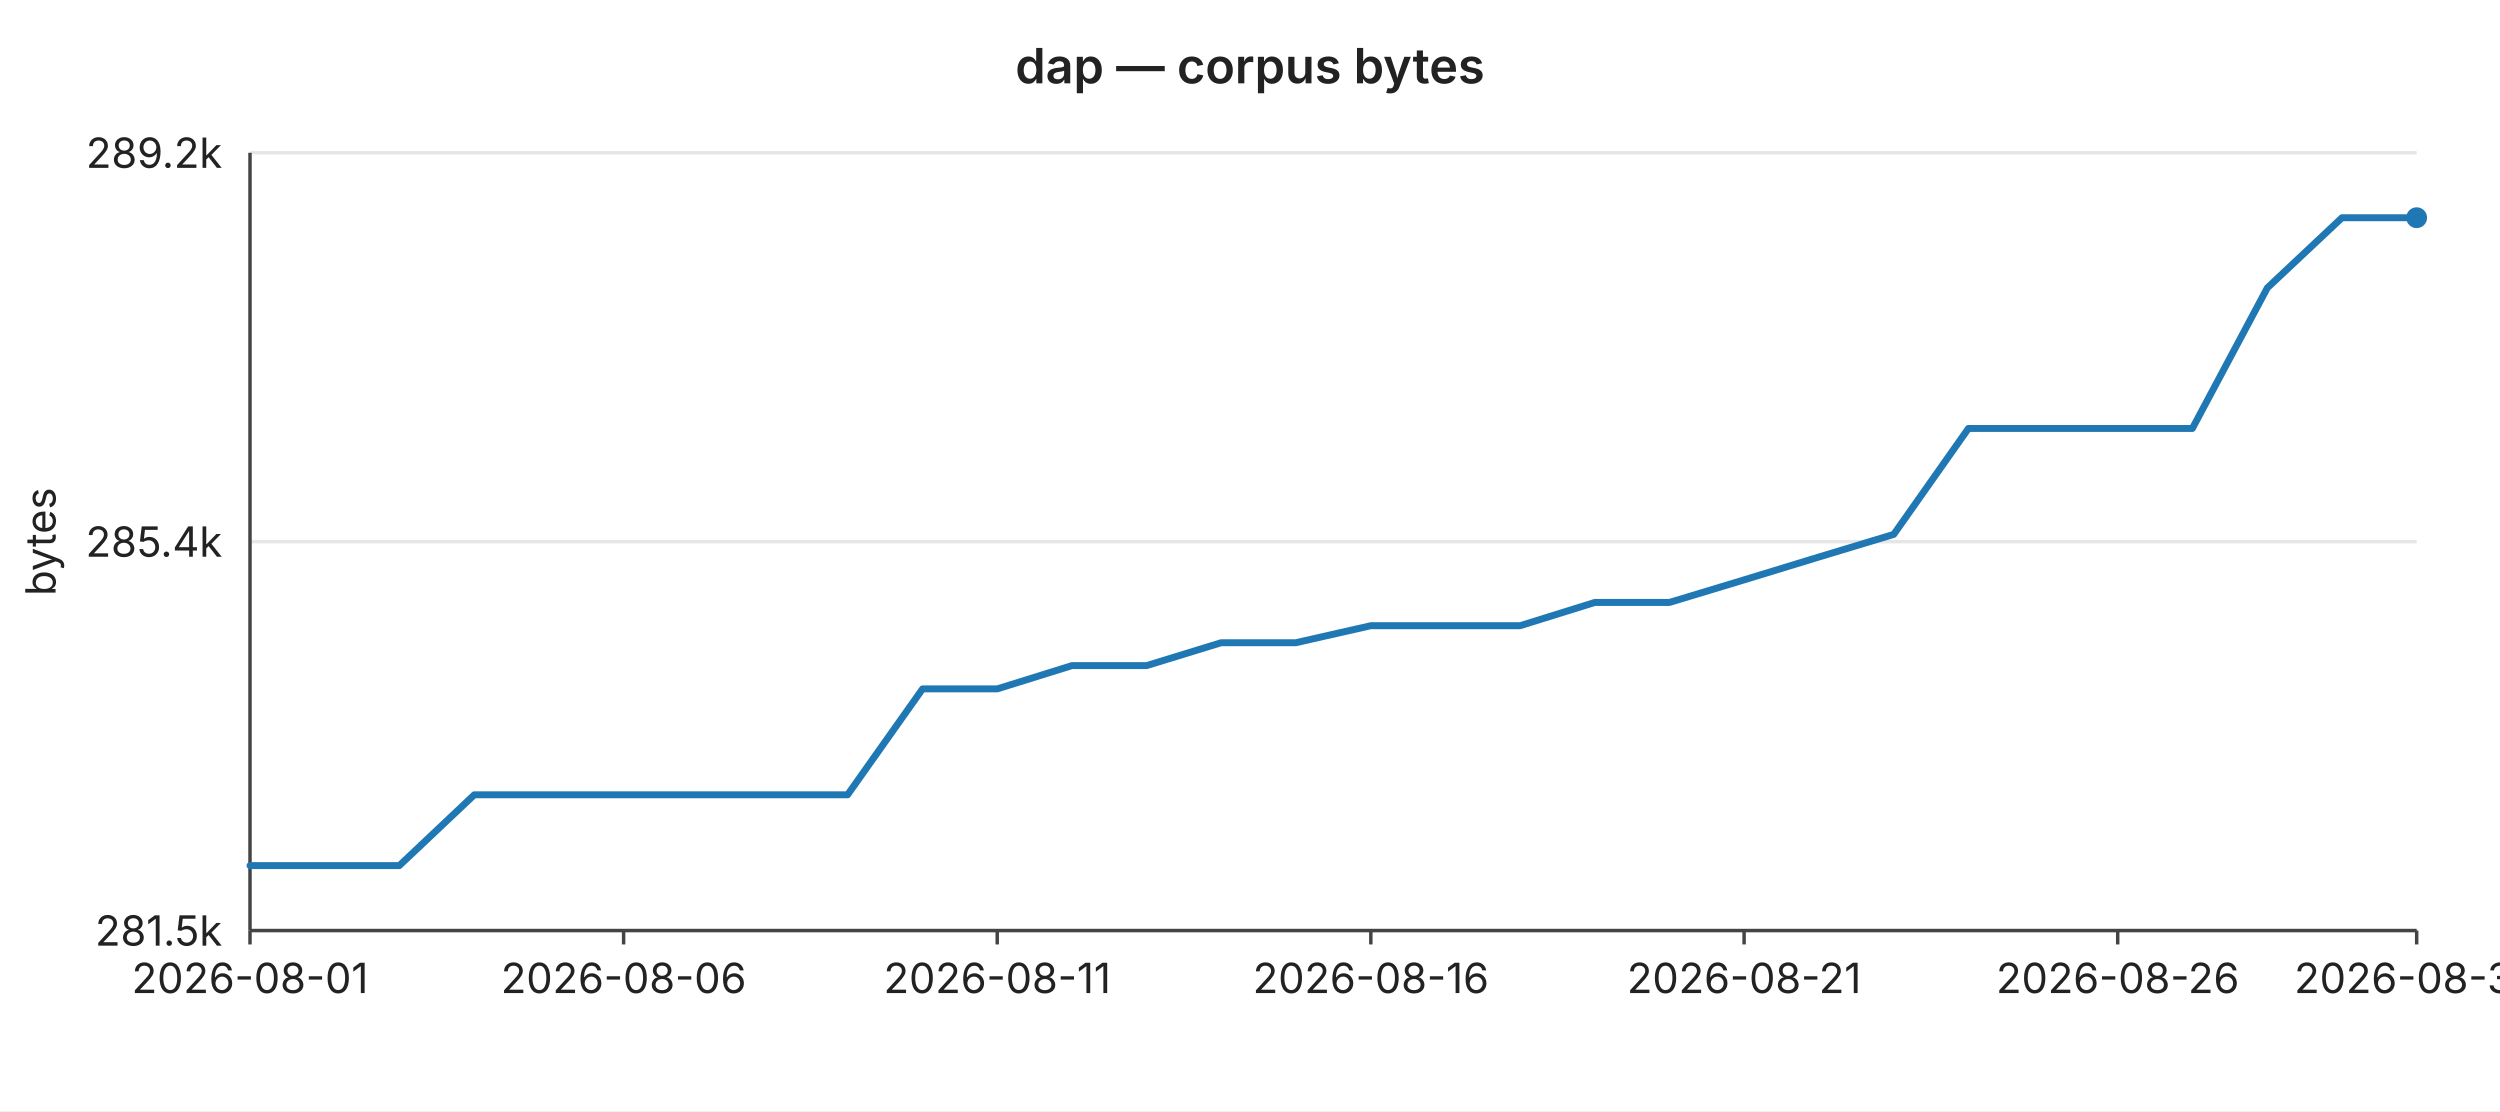
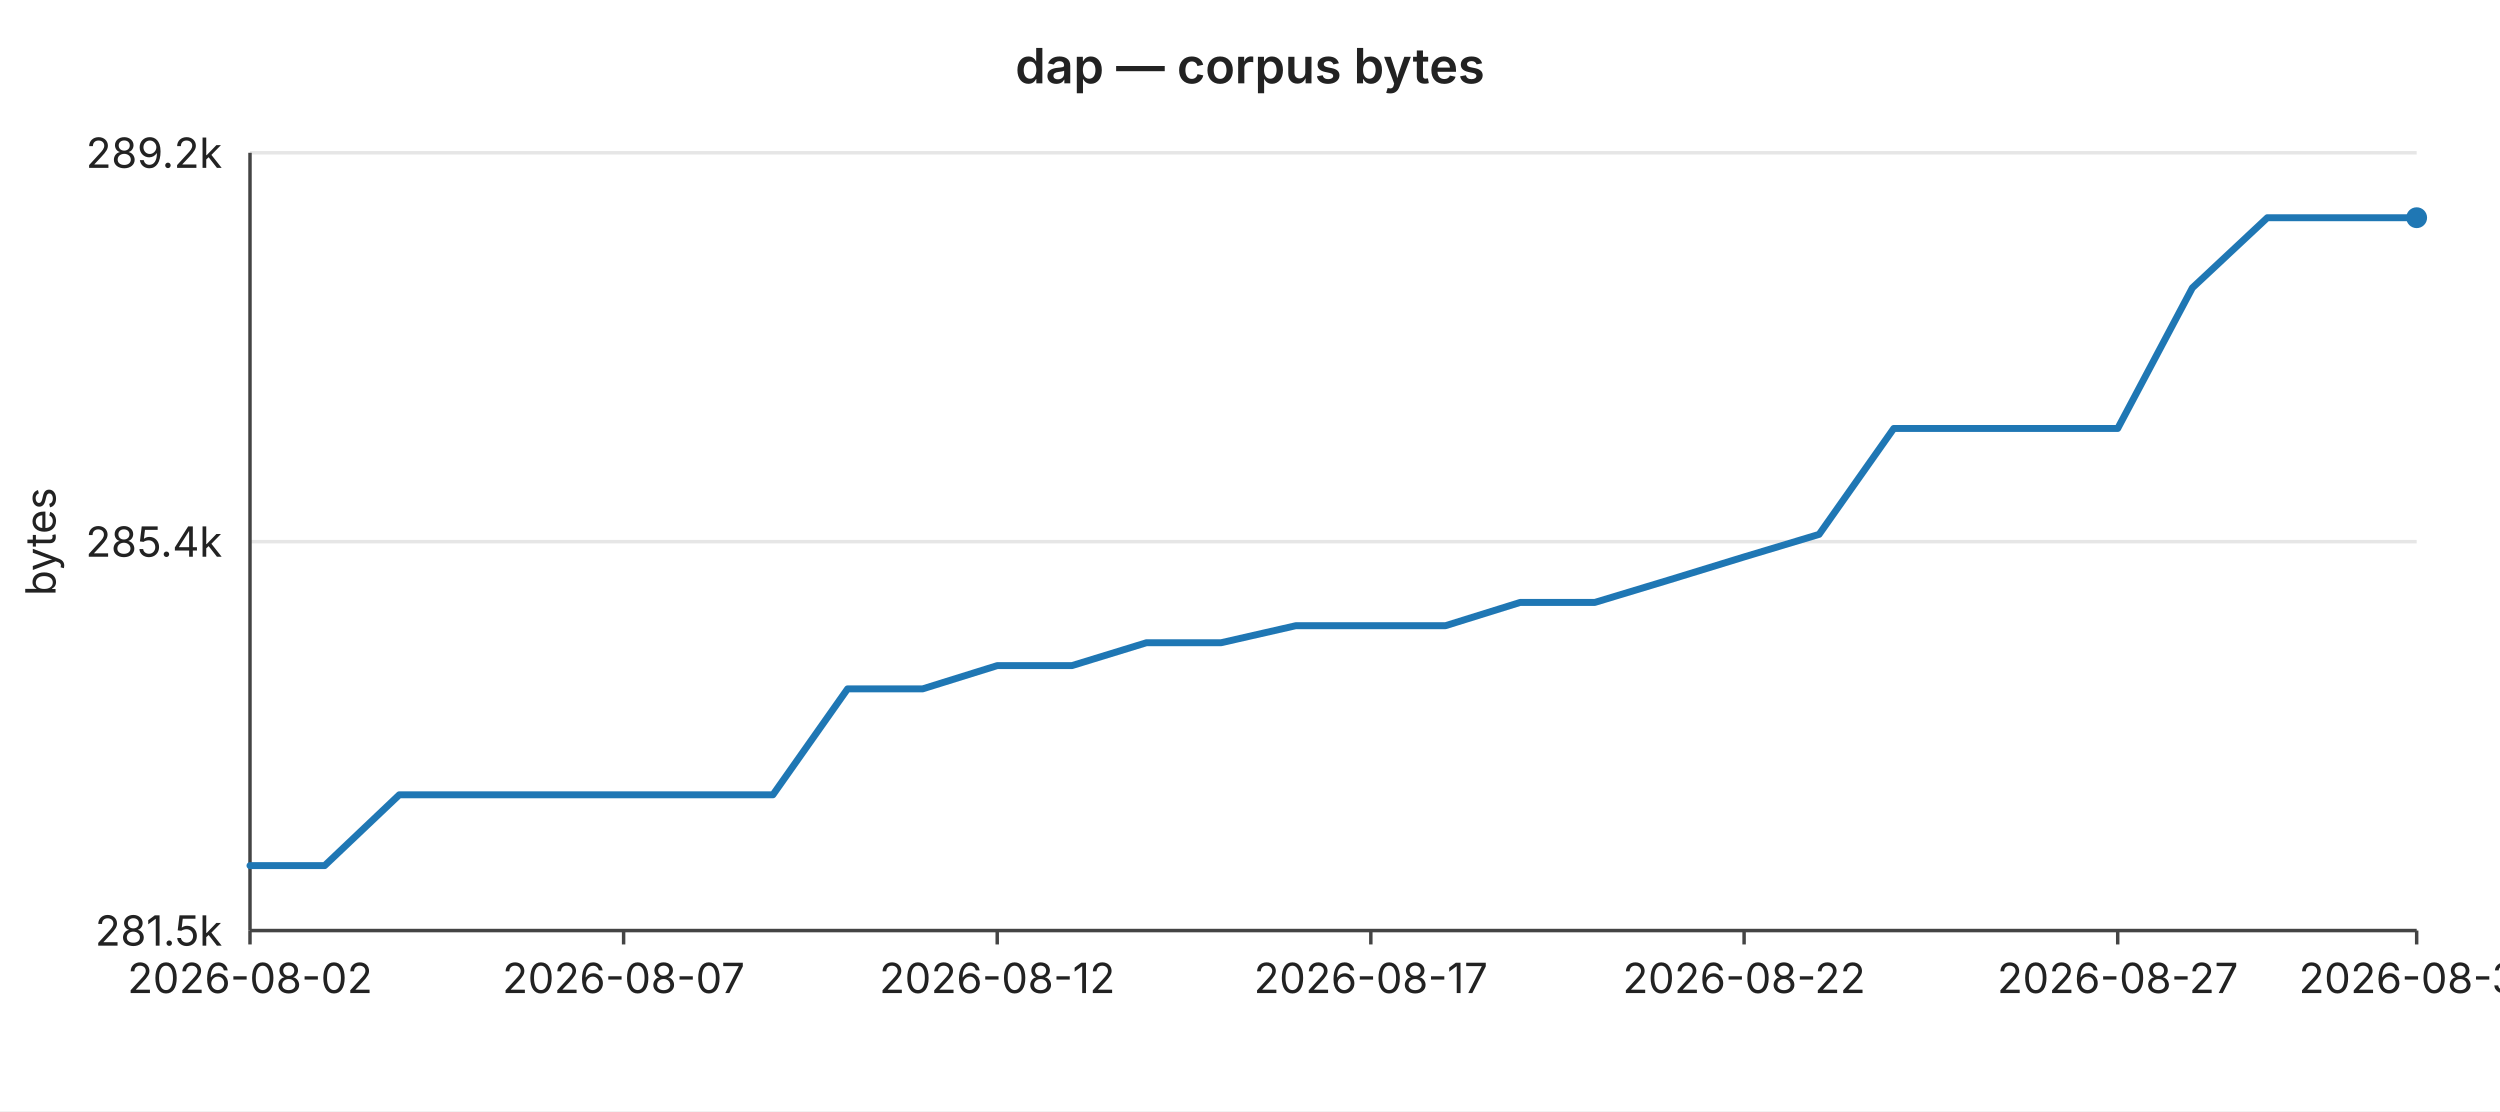
<svg xmlns="http://www.w3.org/2000/svg" width="720" height="320" viewBox="0 0 720 320" font-family="-apple-system,BlinkMacSystemFont,Segoe UI,sans-serif" font-size="12">
  <rect width="720" height="320" fill="#ffffff" />
  <text x="360" y="24" text-anchor="middle" font-size="14" font-weight="600" fill="#222">dap — corpus bytes</text>
  <line x1="72" y1="44.0" x2="696" y2="44.0" stroke="#e6e6e6" stroke-width="1" />
  <text x="64" y="44.0" text-anchor="end" dominant-baseline="middle" fill="#222">289.2k</text>
  <line x1="72" y1="156.0" x2="696" y2="156.0" stroke="#e6e6e6" stroke-width="1" />
  <text x="64" y="156.0" text-anchor="end" dominant-baseline="middle" fill="#222">285.4k</text>
  <line x1="72" y1="268.0" x2="696" y2="268.0" stroke="#e6e6e6" stroke-width="1" />
  <text x="64" y="268.0" text-anchor="end" dominant-baseline="middle" fill="#222">281.5k</text>
  <text x="16" y="156" text-anchor="middle" fill="#222" transform="rotate(-90 16 156)">bytes</text>
  <line x1="72" y1="44" x2="72" y2="268" stroke="#444" stroke-width="1" />
  <line x1="72" y1="268" x2="696" y2="268" stroke="#444" stroke-width="1" />
  <line x1="72.0" y1="268" x2="72.0" y2="272" stroke="#444" stroke-width="1" />
-   <text x="72.0" y="286" text-anchor="middle" fill="#222">2026-08-01</text>
+   <text x="72.0" y="286" text-anchor="middle" fill="#222">2026-08-02</text>
  <line x1="179.6" y1="268" x2="179.6" y2="272" stroke="#444" stroke-width="1" />
-   <text x="179.6" y="286" text-anchor="middle" fill="#222">2026-08-06</text>
+   <text x="179.6" y="286" text-anchor="middle" fill="#222">2026-08-07</text>
  <line x1="287.2" y1="268" x2="287.2" y2="272" stroke="#444" stroke-width="1" />
-   <text x="287.2" y="286" text-anchor="middle" fill="#222">2026-08-11</text>
+   <text x="287.2" y="286" text-anchor="middle" fill="#222">2026-08-12</text>
  <line x1="394.8" y1="268" x2="394.8" y2="272" stroke="#444" stroke-width="1" />
-   <text x="394.8" y="286" text-anchor="middle" fill="#222">2026-08-16</text>
+   <text x="394.8" y="286" text-anchor="middle" fill="#222">2026-08-17</text>
  <line x1="502.3" y1="268" x2="502.3" y2="272" stroke="#444" stroke-width="1" />
-   <text x="502.3" y="286" text-anchor="middle" fill="#222">2026-08-21</text>
+   <text x="502.3" y="286" text-anchor="middle" fill="#222">2026-08-22</text>
  <line x1="609.9" y1="268" x2="609.9" y2="272" stroke="#444" stroke-width="1" />
-   <text x="609.9" y="286" text-anchor="middle" fill="#222">2026-08-26</text>
+   <text x="609.9" y="286" text-anchor="middle" fill="#222">2026-08-27</text>
  <line x1="696.0" y1="268" x2="696.0" y2="272" stroke="#444" stroke-width="1" />
-   <text x="696.0" y="286" text-anchor="middle" fill="#222">2026-08-30</text>
-   <polyline fill="none" stroke="#1f77b4" stroke-width="2" stroke-linejoin="round" stroke-linecap="round" points="72.0,249.3 93.5,249.3 115.0,249.3 136.6,228.9 158.1,228.9 179.6,228.9 201.1,228.9 222.6,228.9 244.1,228.9 265.7,198.4 287.2,198.4 308.7,191.7 330.2,191.7 351.7,185.1 373.2,185.1 394.8,180.2 416.3,180.2 437.8,180.2 459.3,173.5 480.8,173.5 502.3,167.0 523.9,160.4 545.4,153.9 566.9,123.4 588.4,123.4 609.9,123.4 631.4,123.4 653.0,82.9 674.5,62.7 696.0,62.7" />
+   <text x="696.0" y="286" text-anchor="middle" fill="#222">2026-08-31</text>
+   <polyline fill="none" stroke="#1f77b4" stroke-width="2" stroke-linejoin="round" stroke-linecap="round" points="72.0,249.3 93.5,249.3 115.0,228.9 136.6,228.9 158.1,228.9 179.6,228.9 201.1,228.9 222.6,228.9 244.1,198.4 265.7,198.4 287.2,191.7 308.7,191.7 330.2,185.1 351.7,185.1 373.2,180.2 394.8,180.2 416.3,180.2 437.8,173.5 459.3,173.5 480.8,167.0 502.3,160.4 523.9,153.9 545.4,123.4 566.9,123.4 588.4,123.4 609.9,123.4 631.4,82.9 653.0,62.7 674.5,62.7 696.0,62.7" />
  <circle cx="696.0" cy="62.7" r="3" fill="#1f77b4" />
</svg>
